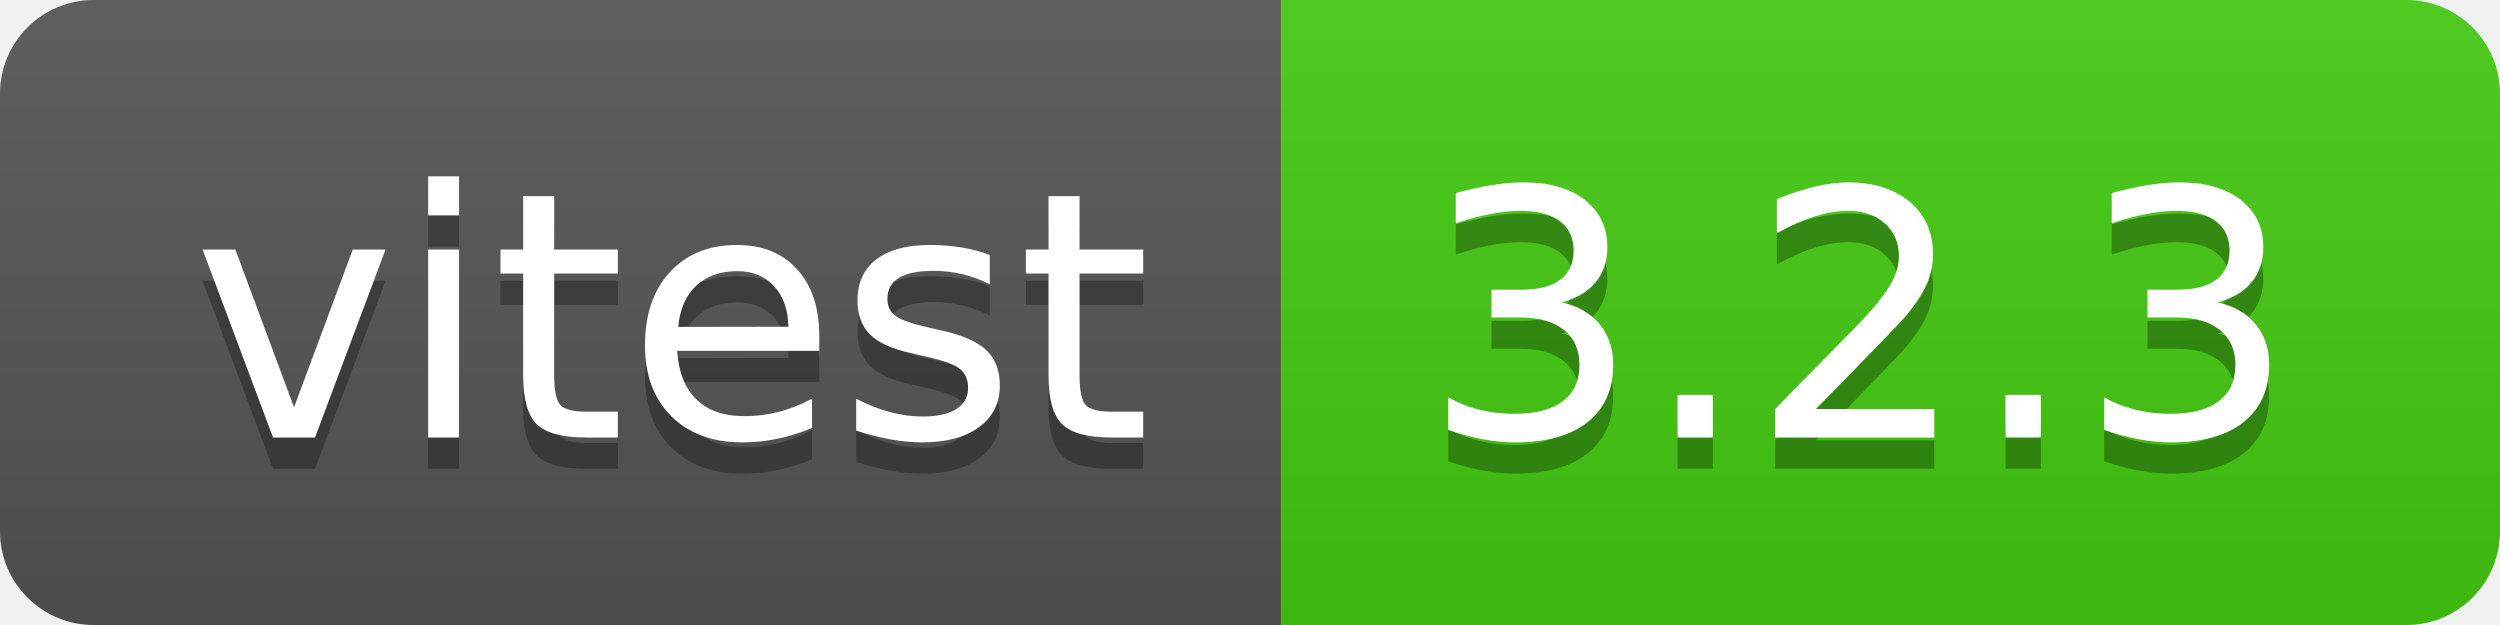
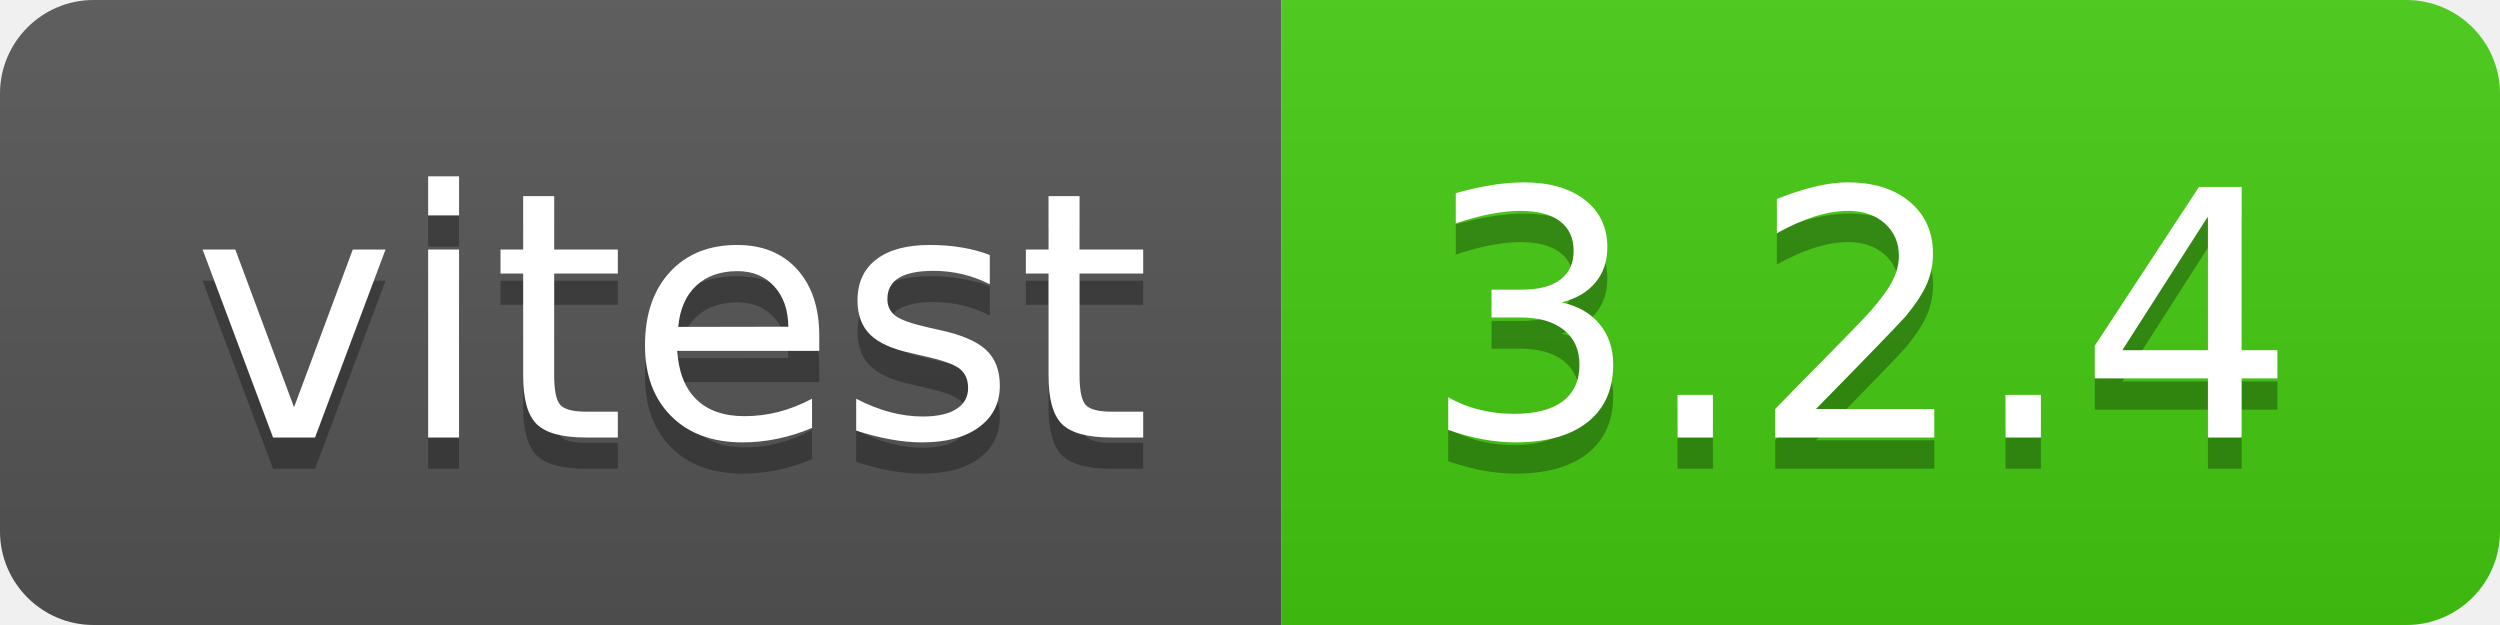
- <svg xmlns="http://www.w3.org/2000/svg" width="80" height="20" role="img" aria-label="vitest: 3.2.3">
+ <svg xmlns="http://www.w3.org/2000/svg" width="80" height="20" role="img" aria-label="vitest: 3.2.4">
  <linearGradient id="s" x2="0" y2="100%">
    <stop offset="0" stop-color="#bbb" stop-opacity=".1" />
    <stop offset="1" stop-opacity=".1" />
  </linearGradient>
  <clipPath id="r">
    <rect width="80" height="20" rx="3" fill="#fff" />
  </clipPath>
  <g clip-path="url(#r)">
    <rect width="41" height="20" fill="#555" />
    <rect x="41" width="39" height="20" fill="#4c1" />
    <rect width="80" height="20" fill="url(#s)" />
  </g>
  <g fill="#fff" text-anchor="middle" font-family="Verdana,Geneva,DejaVu Sans,sans-serif" text-rendering="geometricPrecision" font-size="110">
    <text aria-hidden="true" x="215" y="150" fill="#010101" fill-opacity=".3" transform="scale(.1)" textLength="310">vitest</text>
    <text x="215" y="140" transform="scale(.1)" fill="#fff" textLength="310">vitest</text>
-     <text aria-hidden="true" x="595" y="150" fill="#010101" fill-opacity=".3" transform="scale(.1)" textLength="290">3.2.3</text>
-     <text x="595" y="140" transform="scale(.1)" fill="#fff" textLength="290">3.2.3</text>
+     <text aria-hidden="true" x="595" y="150" fill="#010101" fill-opacity=".3" transform="scale(.1)" textLength="290">3.2.4</text>
+     <text x="595" y="140" transform="scale(.1)" fill="#fff" textLength="290">3.2.4</text>
  </g>
</svg>
